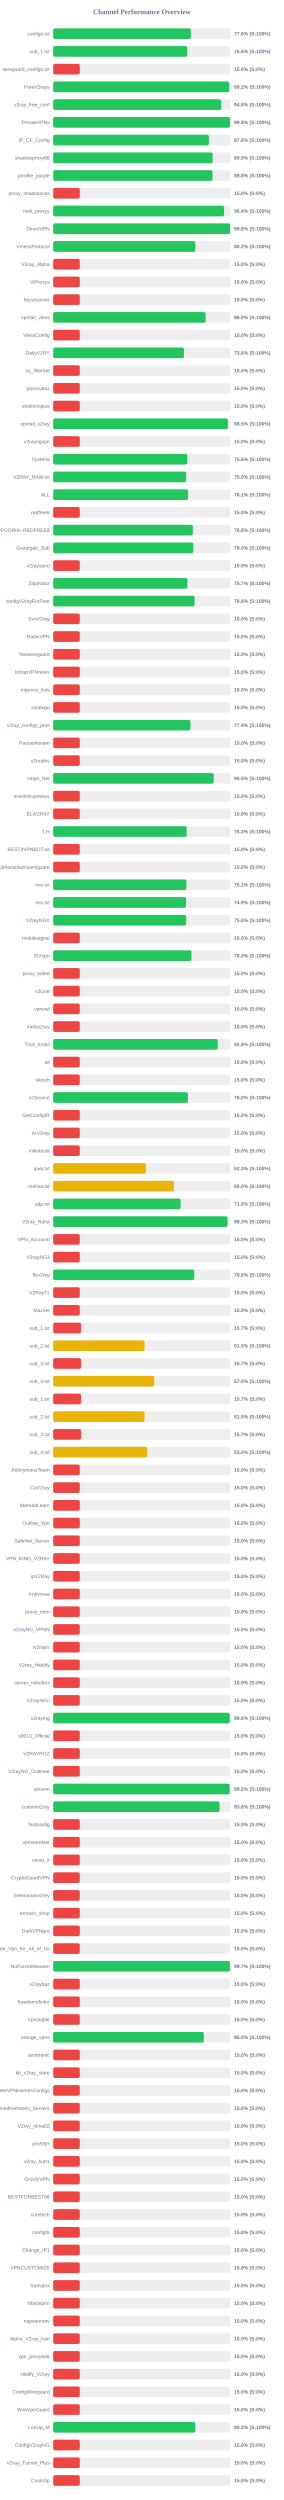
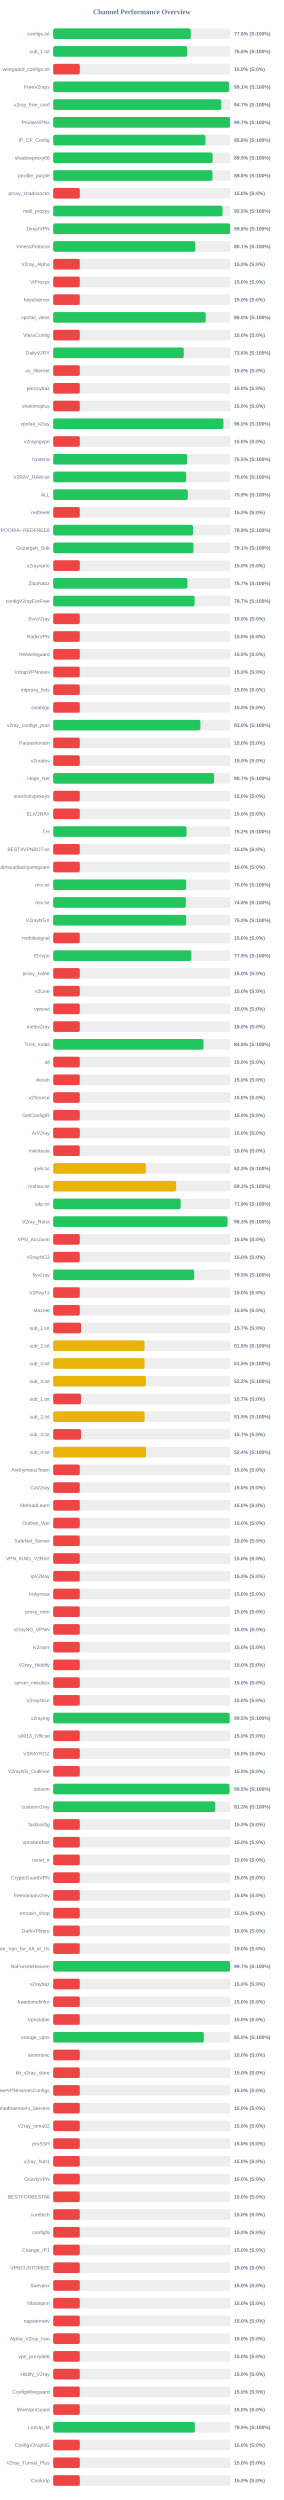
<svg xmlns="http://www.w3.org/2000/svg" width="800" height="7050" version="1.1">
  <style>
        .row { font: 14px Arial; fill: #64748b; }
        .score { font: bold 14px Arial; fill: #64748b; }
    </style>
  <text x="400" y="40" text-anchor="middle" font-size="20px" font-weight="bold" fill="#64748b">Channel Performance Overview</text>
  <rect x="150" y="80" width="500" height="30" fill="#eee" rx="5" />
-   <rect x="150" y="80" width="388.05" height="30" fill="#22c55e" rx="5" />
+   <rect x="150" y="80" width="388.0" height="30" fill="#22c55e" rx="5" />
  <text x="140" y="100" text-anchor="end" class="row">configs.txt</text>
  <text x="660" y="100" text-anchor="start" class="score">77.6% (S:100%)</text>
  <rect x="150" y="130" width="500" height="30" fill="#eee" rx="5" />
-   <rect x="150" y="130" width="377.95" height="30" fill="#22c55e" rx="5" />
+   <rect x="150" y="130" width="377.85" height="30" fill="#22c55e" rx="5" />
  <text x="140" y="150" text-anchor="end" class="row">sub_1.txt</text>
  <text x="660" y="150" text-anchor="start" class="score">75.6% (S:100%)</text>
  <rect x="150" y="180" width="500" height="30" fill="#eee" rx="5" />
  <rect x="150" y="180" width="75.0" height="30" fill="#ef4444" rx="5" />
  <text x="140" y="200" text-anchor="end" class="row">wireguard_configs.txt</text>
  <text x="660" y="200" text-anchor="start" class="score">15.0% (S:0%)</text>
  <rect x="150" y="230" width="500" height="30" fill="#eee" rx="5" />
-   <rect x="150" y="230" width="496.25" height="30" fill="#22c55e" rx="5" />
+   <rect x="150" y="230" width="495.65" height="30" fill="#22c55e" rx="5" />
  <text x="140" y="250" text-anchor="end" class="row">FreeV2rays</text>
-   <text x="660" y="250" text-anchor="start" class="score">99.2% (S:100%)</text>
+   <text x="660" y="250" text-anchor="start" class="score">99.1% (S:100%)</text>
  <rect x="150" y="280" width="500" height="30" fill="#eee" rx="5" />
-   <rect x="150" y="280" width="473.95" height="30" fill="#22c55e" rx="5" />
+   <rect x="150" y="280" width="473.7" height="30" fill="#22c55e" rx="5" />
  <text x="140" y="300" text-anchor="end" class="row">v2ray_free_conf</text>
-   <text x="660" y="300" text-anchor="start" class="score">94.8% (S:100%)</text>
+   <text x="660" y="300" text-anchor="start" class="score">94.7% (S:100%)</text>
  <rect x="150" y="330" width="500" height="30" fill="#eee" rx="5" />
-   <rect x="150" y="330" width="498.9" height="30" fill="#22c55e" rx="5" />
+   <rect x="150" y="330" width="498.7" height="30" fill="#22c55e" rx="5" />
  <text x="140" y="350" text-anchor="end" class="row">PrivateVPNs</text>
-   <text x="660" y="350" text-anchor="start" class="score">99.8% (S:100%)</text>
+   <text x="660" y="350" text-anchor="start" class="score">99.7% (S:100%)</text>
  <rect x="150" y="380" width="500" height="30" fill="#eee" rx="5" />
-   <rect x="150" y="380" width="439.0" height="30" fill="#22c55e" rx="5" />
+   <rect x="150" y="380" width="429.2" height="30" fill="#22c55e" rx="5" />
  <text x="140" y="400" text-anchor="end" class="row">IP_CF_Config</text>
-   <text x="660" y="400" text-anchor="start" class="score">87.8% (S:100%)</text>
+   <text x="660" y="400" text-anchor="start" class="score">85.8% (S:100%)</text>
  <rect x="150" y="430" width="500" height="30" fill="#eee" rx="5" />
-   <rect x="150" y="430" width="449.65" height="30" fill="#22c55e" rx="5" />
+   <rect x="150" y="430" width="449.5" height="30" fill="#22c55e" rx="5" />
  <text x="140" y="450" text-anchor="end" class="row">shadowproxy66</text>
  <text x="660" y="450" text-anchor="start" class="score">89.9% (S:100%)</text>
  <rect x="150" y="480" width="500" height="30" fill="#eee" rx="5" />
  <rect x="150" y="480" width="449.1" height="30" fill="#22c55e" rx="5" />
  <text x="140" y="500" text-anchor="end" class="row">prrofile_purple</text>
  <text x="660" y="500" text-anchor="start" class="score">89.8% (S:100%)</text>
  <rect x="150" y="530" width="500" height="30" fill="#eee" rx="5" />
  <rect x="150" y="530" width="75.0" height="30" fill="#ef4444" rx="5" />
  <text x="140" y="550" text-anchor="end" class="row">proxy_shadosocks</text>
  <text x="660" y="550" text-anchor="start" class="score">15.0% (S:0%)</text>
  <rect x="150" y="580" width="500" height="30" fill="#eee" rx="5" />
-   <rect x="150" y="580" width="481.9" height="30" fill="#22c55e" rx="5" />
+   <rect x="150" y="580" width="477.55" height="30" fill="#22c55e" rx="5" />
  <text x="140" y="600" text-anchor="end" class="row">meli_proxyy</text>
-   <text x="660" y="600" text-anchor="start" class="score">96.4% (S:100%)</text>
+   <text x="660" y="600" text-anchor="start" class="score">95.5% (S:100%)</text>
  <rect x="150" y="630" width="500" height="30" fill="#eee" rx="5" />
-   <rect x="150" y="630" width="499.0" height="30" fill="#22c55e" rx="5" />
+   <rect x="150" y="630" width="498.9" height="30" fill="#22c55e" rx="5" />
  <text x="140" y="650" text-anchor="end" class="row">DirectVPN</text>
  <text x="660" y="650" text-anchor="start" class="score">99.8% (S:100%)</text>
  <rect x="150" y="680" width="500" height="30" fill="#eee" rx="5" />
-   <rect x="150" y="680" width="400.85" height="30" fill="#22c55e" rx="5" />
+   <rect x="150" y="680" width="400.65" height="30" fill="#22c55e" rx="5" />
  <text x="140" y="700" text-anchor="end" class="row">VmessProtocol</text>
-   <text x="660" y="700" text-anchor="start" class="score">80.2% (S:100%)</text>
+   <text x="660" y="700" text-anchor="start" class="score">80.1% (S:100%)</text>
  <rect x="150" y="730" width="500" height="30" fill="#eee" rx="5" />
  <rect x="150" y="730" width="75.0" height="30" fill="#ef4444" rx="5" />
  <text x="140" y="750" text-anchor="end" class="row">V2ray_Alpha</text>
  <text x="660" y="750" text-anchor="start" class="score">15.0% (S:0%)</text>
  <rect x="150" y="780" width="500" height="30" fill="#eee" rx="5" />
  <rect x="150" y="780" width="75.0" height="30" fill="#ef4444" rx="5" />
  <text x="140" y="800" text-anchor="end" class="row">ViProxys</text>
  <text x="660" y="800" text-anchor="start" class="score">15.0% (S:0%)</text>
  <rect x="150" y="830" width="500" height="30" fill="#eee" rx="5" />
  <rect x="150" y="830" width="75.0" height="30" fill="#ef4444" rx="5" />
  <text x="140" y="850" text-anchor="end" class="row">heyatserver</text>
  <text x="660" y="850" text-anchor="start" class="score">15.0% (S:0%)</text>
  <rect x="150" y="880" width="500" height="30" fill="#eee" rx="5" />
-   <rect x="150" y="880" width="430.05" height="30" fill="#22c55e" rx="5" />
+   <rect x="150" y="880" width="430.15" height="30" fill="#22c55e" rx="5" />
  <text x="140" y="900" text-anchor="end" class="row">vpnfail_vless</text>
  <text x="660" y="900" text-anchor="start" class="score">86.0% (S:100%)</text>
  <rect x="150" y="930" width="500" height="30" fill="#eee" rx="5" />
  <rect x="150" y="930" width="75.0" height="30" fill="#ef4444" rx="5" />
  <text x="140" y="950" text-anchor="end" class="row">VlessConfig</text>
  <text x="660" y="950" text-anchor="start" class="score">15.0% (S:0%)</text>
  <rect x="150" y="980" width="500" height="30" fill="#eee" rx="5" />
-   <rect x="150" y="980" width="368.75" height="30" fill="#22c55e" rx="5" />
+   <rect x="150" y="980" width="368.2" height="30" fill="#22c55e" rx="5" />
  <text x="140" y="1000" text-anchor="end" class="row">DailyV2RY</text>
-   <text x="660" y="1000" text-anchor="start" class="score">73.8% (S:100%)</text>
+   <text x="660" y="1000" text-anchor="start" class="score">73.6% (S:100%)</text>
  <rect x="150" y="1030" width="500" height="30" fill="#eee" rx="5" />
  <rect x="150" y="1030" width="75.0" height="30" fill="#ef4444" rx="5" />
  <text x="140" y="1050" text-anchor="end" class="row">xs_filternet</text>
  <text x="660" y="1050" text-anchor="start" class="score">15.0% (S:0%)</text>
  <rect x="150" y="1080" width="500" height="30" fill="#eee" rx="5" />
  <rect x="150" y="1080" width="75.0" height="30" fill="#ef4444" rx="5" />
  <text x="140" y="1100" text-anchor="end" class="row">poroxybaz</text>
  <text x="660" y="1100" text-anchor="start" class="score">15.0% (S:0%)</text>
  <rect x="150" y="1130" width="500" height="30" fill="#eee" rx="5" />
  <rect x="150" y="1130" width="75.0" height="30" fill="#ef4444" rx="5" />
  <text x="140" y="1150" text-anchor="end" class="row">shokhmiplus</text>
  <text x="660" y="1150" text-anchor="start" class="score">15.0% (S:0%)</text>
  <rect x="150" y="1180" width="500" height="30" fill="#eee" rx="5" />
-   <rect x="150" y="1180" width="492.65" height="30" fill="#22c55e" rx="5" />
+   <rect x="150" y="1180" width="480.05" height="30" fill="#22c55e" rx="5" />
  <text x="140" y="1200" text-anchor="end" class="row">vpnfail_v2ray</text>
-   <text x="660" y="1200" text-anchor="start" class="score">98.5% (S:100%)</text>
+   <text x="660" y="1200" text-anchor="start" class="score">96.0% (S:100%)</text>
  <rect x="150" y="1230" width="500" height="30" fill="#eee" rx="5" />
  <rect x="150" y="1230" width="75.0" height="30" fill="#ef4444" rx="5" />
  <text x="140" y="1250" text-anchor="end" class="row">v2rayngvpn</text>
  <text x="660" y="1250" text-anchor="start" class="score">15.0% (S:0%)</text>
  <rect x="150" y="1280" width="500" height="30" fill="#eee" rx="5" />
-   <rect x="150" y="1280" width="378.1" height="30" fill="#22c55e" rx="5" />
+   <rect x="150" y="1280" width="377.4" height="30" fill="#22c55e" rx="5" />
  <text x="140" y="1300" text-anchor="end" class="row">hysteria</text>
-   <text x="660" y="1300" text-anchor="start" class="score">75.6% (S:100%)</text>
+   <text x="660" y="1300" text-anchor="start" class="score">75.5% (S:100%)</text>
  <rect x="150" y="1330" width="500" height="30" fill="#eee" rx="5" />
-   <rect x="150" y="1330" width="375.1" height="30" fill="#22c55e" rx="5" />
+   <rect x="150" y="1330" width="374.95" height="30" fill="#22c55e" rx="5" />
  <text x="140" y="1350" text-anchor="end" class="row">V2RAY_RAW.txt</text>
  <text x="660" y="1350" text-anchor="start" class="score">75.0% (S:100%)</text>
  <rect x="150" y="1380" width="500" height="30" fill="#eee" rx="5" />
-   <rect x="150" y="1380" width="380.35" height="30" fill="#22c55e" rx="5" />
+   <rect x="150" y="1380" width="379.55" height="30" fill="#22c55e" rx="5" />
  <text x="140" y="1400" text-anchor="end" class="row">ALL</text>
-   <text x="660" y="1400" text-anchor="start" class="score">76.1% (S:100%)</text>
+   <text x="660" y="1400" text-anchor="start" class="score">75.9% (S:100%)</text>
  <rect x="150" y="1430" width="500" height="30" fill="#eee" rx="5" />
  <rect x="150" y="1430" width="75.0" height="30" fill="#ef4444" rx="5" />
  <text x="140" y="1450" text-anchor="end" class="row">redfree8</text>
  <text x="660" y="1450" text-anchor="start" class="score">15.0% (S:0%)</text>
  <rect x="150" y="1480" width="500" height="30" fill="#eee" rx="5" />
-   <rect x="150" y="1480" width="393.8" height="30" fill="#22c55e" rx="5" />
+   <rect x="150" y="1480" width="394.35" height="30" fill="#22c55e" rx="5" />
  <text x="140" y="1500" text-anchor="end" class="row">POORIA--REDFREE8.txt#POORIA--REDFREE8</text>
-   <text x="660" y="1500" text-anchor="start" class="score">78.8% (S:100%)</text>
+   <text x="660" y="1500" text-anchor="start" class="score">78.9% (S:100%)</text>
  <rect x="150" y="1530" width="500" height="30" fill="#eee" rx="5" />
-   <rect x="150" y="1530" width="395.15" height="30" fill="#22c55e" rx="5" />
+   <rect x="150" y="1530" width="395.6" height="30" fill="#22c55e" rx="5" />
  <text x="140" y="1550" text-anchor="end" class="row">Gozargah_Sub</text>
-   <text x="660" y="1550" text-anchor="start" class="score">79.0% (S:100%)</text>
+   <text x="660" y="1550" text-anchor="start" class="score">79.1% (S:100%)</text>
  <rect x="150" y="1580" width="500" height="30" fill="#eee" rx="5" />
  <rect x="150" y="1580" width="75.0" height="30" fill="#ef4444" rx="5" />
  <text x="140" y="1600" text-anchor="end" class="row">v2rayvpno</text>
  <text x="660" y="1600" text-anchor="start" class="score">15.0% (S:0%)</text>
  <rect x="150" y="1630" width="500" height="30" fill="#eee" rx="5" />
-   <rect x="150" y="1630" width="378.35" height="30" fill="#22c55e" rx="5" />
+   <rect x="150" y="1630" width="378.3" height="30" fill="#22c55e" rx="5" />
  <text x="140" y="1650" text-anchor="end" class="row">ZibaNabz</text>
  <text x="660" y="1650" text-anchor="start" class="score">75.7% (S:100%)</text>
  <rect x="150" y="1680" width="500" height="30" fill="#eee" rx="5" />
-   <rect x="150" y="1680" width="398.8" height="30" fill="#22c55e" rx="5" />
+   <rect x="150" y="1680" width="398.7" height="30" fill="#22c55e" rx="5" />
  <text x="140" y="1700" text-anchor="end" class="row">configV2rayForFree</text>
-   <text x="660" y="1700" text-anchor="start" class="score">79.8% (S:100%)</text>
+   <text x="660" y="1700" text-anchor="start" class="score">79.7% (S:100%)</text>
  <rect x="150" y="1730" width="500" height="30" fill="#eee" rx="5" />
  <rect x="150" y="1730" width="75.0" height="30" fill="#ef4444" rx="5" />
  <text x="140" y="1750" text-anchor="end" class="row">SvnV2ray</text>
  <text x="660" y="1750" text-anchor="start" class="score">15.0% (S:0%)</text>
  <rect x="150" y="1780" width="500" height="30" fill="#eee" rx="5" />
  <rect x="150" y="1780" width="75.0" height="30" fill="#ef4444" rx="5" />
  <text x="140" y="1800" text-anchor="end" class="row">RadixVPN</text>
  <text x="660" y="1800" text-anchor="start" class="score">15.0% (S:0%)</text>
  <rect x="150" y="1830" width="500" height="30" fill="#eee" rx="5" />
  <rect x="150" y="1830" width="75.0" height="30" fill="#ef4444" rx="5" />
  <text x="140" y="1850" text-anchor="end" class="row">freewireguard</text>
  <text x="660" y="1850" text-anchor="start" class="score">15.0% (S:0%)</text>
  <rect x="150" y="1880" width="500" height="30" fill="#eee" rx="5" />
  <rect x="150" y="1880" width="75.0" height="30" fill="#ef4444" rx="5" />
  <text x="140" y="1900" text-anchor="end" class="row">IrdrapVPNnews</text>
  <text x="660" y="1900" text-anchor="start" class="score">15.0% (S:0%)</text>
  <rect x="150" y="1930" width="500" height="30" fill="#eee" rx="5" />
  <rect x="150" y="1930" width="75.0" height="30" fill="#ef4444" rx="5" />
  <text x="140" y="1950" text-anchor="end" class="row">mtproxy_lists</text>
  <text x="660" y="1950" text-anchor="start" class="score">15.0% (S:0%)</text>
  <rect x="150" y="1980" width="500" height="30" fill="#eee" rx="5" />
  <rect x="150" y="1980" width="75.0" height="30" fill="#ef4444" rx="5" />
  <text x="140" y="2000" text-anchor="end" class="row">sinabigo</text>
  <text x="660" y="2000" text-anchor="start" class="score">15.0% (S:0%)</text>
  <rect x="150" y="2030" width="500" height="30" fill="#eee" rx="5" />
-   <rect x="150" y="2030" width="387.1" height="30" fill="#22c55e" rx="5" />
+   <rect x="150" y="2030" width="415.2" height="30" fill="#22c55e" rx="5" />
  <text x="140" y="2050" text-anchor="end" class="row">v2ray_configs_pool</text>
-   <text x="660" y="2050" text-anchor="start" class="score">77.4% (S:100%)</text>
+   <text x="660" y="2050" text-anchor="start" class="score">83.0% (S:100%)</text>
  <rect x="150" y="2080" width="500" height="30" fill="#eee" rx="5" />
  <rect x="150" y="2080" width="75.0" height="30" fill="#ef4444" rx="5" />
  <text x="140" y="2100" text-anchor="end" class="row">Parsashonam</text>
  <text x="660" y="2100" text-anchor="start" class="score">15.0% (S:0%)</text>
  <rect x="150" y="2130" width="500" height="30" fill="#eee" rx="5" />
  <rect x="150" y="2130" width="75.0" height="30" fill="#ef4444" rx="5" />
  <text x="140" y="2150" text-anchor="end" class="row">v2nodes</text>
  <text x="660" y="2150" text-anchor="start" class="score">15.0% (S:0%)</text>
  <rect x="150" y="2180" width="500" height="30" fill="#eee" rx="5" />
-   <rect x="150" y="2180" width="452.7" height="30" fill="#22c55e" rx="5" />
+   <rect x="150" y="2180" width="453.55" height="30" fill="#22c55e" rx="5" />
  <text x="140" y="2200" text-anchor="end" class="row">Hope_Net</text>
-   <text x="660" y="2200" text-anchor="start" class="score">90.5% (S:100%)</text>
+   <text x="660" y="2200" text-anchor="start" class="score">90.7% (S:100%)</text>
  <rect x="150" y="2230" width="500" height="30" fill="#eee" rx="5" />
  <rect x="150" y="2230" width="75.0" height="30" fill="#ef4444" rx="5" />
  <text x="140" y="2250" text-anchor="end" class="row">oneclickvpnkeys</text>
  <text x="660" y="2250" text-anchor="start" class="score">15.0% (S:0%)</text>
  <rect x="150" y="2280" width="500" height="30" fill="#eee" rx="5" />
  <rect x="150" y="2280" width="75.0" height="30" fill="#ef4444" rx="5" />
  <text x="140" y="2300" text-anchor="end" class="row">ELiV2RAY</text>
  <text x="660" y="2300" text-anchor="start" class="score">15.0% (S:0%)</text>
  <rect x="150" y="2330" width="500" height="30" fill="#eee" rx="5" />
-   <rect x="150" y="2330" width="376.3" height="30" fill="#22c55e" rx="5" />
+   <rect x="150" y="2330" width="375.9" height="30" fill="#22c55e" rx="5" />
  <text x="140" y="2350" text-anchor="end" class="row">T,H</text>
-   <text x="660" y="2350" text-anchor="start" class="score">75.3% (S:100%)</text>
+   <text x="660" y="2350" text-anchor="start" class="score">75.2% (S:100%)</text>
  <rect x="150" y="2380" width="500" height="30" fill="#eee" rx="5" />
  <rect x="150" y="2380" width="75.0" height="30" fill="#ef4444" rx="5" />
  <text x="140" y="2400" text-anchor="end" class="row">BESTIIVPNBOT.txt</text>
  <text x="660" y="2400" text-anchor="start" class="score">15.0% (S:0%)</text>
  <rect x="150" y="2430" width="500" height="30" fill="#eee" rx="5" />
  <rect x="150" y="2430" width="75.0" height="30" fill="#ef4444" rx="5" />
  <text x="140" y="2450" text-anchor="end" class="row">Sub#azadiazinjamigzare</text>
  <text x="660" y="2450" text-anchor="start" class="score">15.0% (S:0%)</text>
  <rect x="150" y="2480" width="500" height="30" fill="#eee" rx="5" />
-   <rect x="150" y="2480" width="375.45" height="30" fill="#22c55e" rx="5" />
+   <rect x="150" y="2480" width="374.85" height="30" fill="#22c55e" rx="5" />
  <text x="140" y="2500" text-anchor="end" class="row">mix.txt</text>
-   <text x="660" y="2500" text-anchor="start" class="score">75.1% (S:100%)</text>
+   <text x="660" y="2500" text-anchor="start" class="score">75.0% (S:100%)</text>
  <rect x="150" y="2530" width="500" height="30" fill="#eee" rx="5" />
-   <rect x="150" y="2530" width="374.7" height="30" fill="#22c55e" rx="5" />
+   <rect x="150" y="2530" width="374.05" height="30" fill="#22c55e" rx="5" />
  <text x="140" y="2550" text-anchor="end" class="row">mix.txt</text>
-   <text x="660" y="2550" text-anchor="start" class="score">74.9% (S:100%)</text>
+   <text x="660" y="2550" text-anchor="start" class="score">74.8% (S:100%)</text>
  <rect x="150" y="2580" width="500" height="30" fill="#eee" rx="5" />
  <rect x="150" y="2580" width="375.0" height="30" fill="#22c55e" rx="5" />
  <text x="140" y="2600" text-anchor="end" class="row">V2rayNGX</text>
  <text x="660" y="2600" text-anchor="start" class="score">75.0% (S:100%)</text>
  <rect x="150" y="2630" width="500" height="30" fill="#eee" rx="5" />
  <rect x="150" y="2630" width="75.0" height="30" fill="#ef4444" rx="5" />
  <text x="140" y="2650" text-anchor="end" class="row">mobilesignal</text>
  <text x="660" y="2650" text-anchor="start" class="score">15.0% (S:0%)</text>
  <rect x="150" y="2680" width="500" height="30" fill="#eee" rx="5" />
-   <rect x="150" y="2680" width="389.9" height="30" fill="#22c55e" rx="5" />
+   <rect x="150" y="2680" width="389.55" height="30" fill="#22c55e" rx="5" />
  <text x="140" y="2700" text-anchor="end" class="row">ISVvpn</text>
-   <text x="660" y="2700" text-anchor="start" class="score">78.0% (S:100%)</text>
+   <text x="660" y="2700" text-anchor="start" class="score">77.9% (S:100%)</text>
  <rect x="150" y="2730" width="500" height="30" fill="#eee" rx="5" />
  <rect x="150" y="2730" width="75.0" height="30" fill="#ef4444" rx="5" />
  <text x="140" y="2750" text-anchor="end" class="row">proxy_kafee</text>
  <text x="660" y="2750" text-anchor="start" class="score">15.0% (S:0%)</text>
  <rect x="150" y="2780" width="500" height="30" fill="#eee" rx="5" />
  <rect x="150" y="2780" width="75.0" height="30" fill="#ef4444" rx="5" />
  <text x="140" y="2800" text-anchor="end" class="row">v2Line</text>
  <text x="660" y="2800" text-anchor="start" class="score">15.0% (S:0%)</text>
  <rect x="150" y="2830" width="500" height="30" fill="#eee" rx="5" />
  <rect x="150" y="2830" width="75.0" height="30" fill="#ef4444" rx="5" />
  <text x="140" y="2850" text-anchor="end" class="row">vpnowl</text>
  <text x="660" y="2850" text-anchor="start" class="score">15.0% (S:0%)</text>
  <rect x="150" y="2880" width="500" height="30" fill="#eee" rx="5" />
  <rect x="150" y="2880" width="75.0" height="30" fill="#ef4444" rx="5" />
  <text x="140" y="2900" text-anchor="end" class="row">melov2ray</text>
  <text x="660" y="2900" text-anchor="start" class="score">15.0% (S:0%)</text>
  <rect x="150" y="2930" width="500" height="30" fill="#eee" rx="5" />
-   <rect x="150" y="2930" width="463.85" height="30" fill="#22c55e" rx="5" />
+   <rect x="150" y="2930" width="423.95" height="30" fill="#22c55e" rx="5" />
  <text x="140" y="2950" text-anchor="end" class="row">Trick_mobil</text>
-   <text x="660" y="2950" text-anchor="start" class="score">92.8% (S:100%)</text>
+   <text x="660" y="2950" text-anchor="start" class="score">84.8% (S:100%)</text>
  <rect x="150" y="2980" width="500" height="30" fill="#eee" rx="5" />
  <rect x="150" y="2980" width="75.0" height="30" fill="#ef4444" rx="5" />
  <text x="140" y="3000" text-anchor="end" class="row">all</text>
  <text x="660" y="3000" text-anchor="start" class="score">15.0% (S:0%)</text>
  <rect x="150" y="3030" width="500" height="30" fill="#eee" rx="5" />
  <rect x="150" y="3030" width="75.0" height="30" fill="#ef4444" rx="5" />
  <text x="140" y="3050" text-anchor="end" class="row">vlessh</text>
  <text x="660" y="3050" text-anchor="start" class="score">15.0% (S:0%)</text>
  <rect x="150" y="3080" width="500" height="30" fill="#eee" rx="5" />
-   <rect x="150" y="3080" width="380.1" height="30" fill="#22c55e" rx="5" />
+   <rect x="150" y="3080" width="75.0" height="30" fill="#ef4444" rx="5" />
  <text x="140" y="3100" text-anchor="end" class="row">v2Source</text>
-   <text x="660" y="3100" text-anchor="start" class="score">76.0% (S:100%)</text>
+   <text x="660" y="3100" text-anchor="start" class="score">15.0% (S:0%)</text>
  <rect x="150" y="3130" width="500" height="30" fill="#eee" rx="5" />
  <rect x="150" y="3130" width="75.0" height="30" fill="#ef4444" rx="5" />
  <text x="140" y="3150" text-anchor="end" class="row">GetConfigIR</text>
  <text x="660" y="3150" text-anchor="start" class="score">15.0% (S:0%)</text>
  <rect x="150" y="3180" width="500" height="30" fill="#eee" rx="5" />
  <rect x="150" y="3180" width="75.0" height="30" fill="#ef4444" rx="5" />
  <text x="140" y="3200" text-anchor="end" class="row">ArV2ray</text>
  <text x="660" y="3200" text-anchor="start" class="score">15.0% (S:0%)</text>
  <rect x="150" y="3230" width="500" height="30" fill="#eee" rx="5" />
  <rect x="150" y="3230" width="75.0" height="30" fill="#ef4444" rx="5" />
  <text x="140" y="3250" text-anchor="end" class="row">inikotesla</text>
  <text x="660" y="3250" text-anchor="start" class="score">15.0% (S:0%)</text>
  <rect x="150" y="3280" width="500" height="30" fill="#eee" rx="5" />
  <rect x="150" y="3280" width="261.35" height="30" fill="#eab308" rx="5" />
  <text x="140" y="3300" text-anchor="end" class="row">ipv6.txt</text>
  <text x="660" y="3300" text-anchor="start" class="score">52.3% (S:100%)</text>
  <rect x="150" y="3330" width="500" height="30" fill="#eee" rx="5" />
-   <rect x="150" y="3330" width="340.25" height="30" fill="#eab308" rx="5" />
+   <rect x="150" y="3330" width="346.75" height="30" fill="#eab308" rx="5" />
  <text x="140" y="3350" text-anchor="end" class="row">mahsa.txt</text>
-   <text x="660" y="3350" text-anchor="start" class="score">68.0% (S:100%)</text>
+   <text x="660" y="3350" text-anchor="start" class="score">69.3% (S:100%)</text>
  <rect x="150" y="3380" width="500" height="30" fill="#eee" rx="5" />
-   <rect x="150" y="3380" width="359.35" height="30" fill="#22c55e" rx="5" />
+   <rect x="150" y="3380" width="359.45" height="30" fill="#22c55e" rx="5" />
  <text x="140" y="3400" text-anchor="end" class="row">udp.txt</text>
  <text x="660" y="3400" text-anchor="start" class="score">71.9% (S:100%)</text>
  <rect x="150" y="3430" width="500" height="30" fill="#eee" rx="5" />
-   <rect x="150" y="3430" width="491.75" height="30" fill="#22c55e" rx="5" />
+   <rect x="150" y="3430" width="491.6" height="30" fill="#22c55e" rx="5" />
  <text x="140" y="3450" text-anchor="end" class="row">V2ray_Raha</text>
  <text x="660" y="3450" text-anchor="start" class="score">98.3% (S:100%)</text>
  <rect x="150" y="3480" width="500" height="30" fill="#eee" rx="5" />
  <rect x="150" y="3480" width="75.0" height="30" fill="#ef4444" rx="5" />
  <text x="140" y="3500" text-anchor="end" class="row">VPN_Accounti</text>
  <text x="660" y="3500" text-anchor="start" class="score">15.0% (S:0%)</text>
  <rect x="150" y="3530" width="500" height="30" fill="#eee" rx="5" />
  <rect x="150" y="3530" width="75.0" height="30" fill="#ef4444" rx="5" />
  <text x="140" y="3550" text-anchor="end" class="row">V2rayNG3</text>
  <text x="660" y="3550" text-anchor="start" class="score">15.0% (S:0%)</text>
  <rect x="150" y="3580" width="500" height="30" fill="#eee" rx="5" />
-   <rect x="150" y="3580" width="397.9" height="30" fill="#22c55e" rx="5" />
+   <rect x="150" y="3580" width="397.6" height="30" fill="#22c55e" rx="5" />
  <text x="140" y="3600" text-anchor="end" class="row">flyv2ray</text>
-   <text x="660" y="3600" text-anchor="start" class="score">79.6% (S:100%)</text>
+   <text x="660" y="3600" text-anchor="start" class="score">79.5% (S:100%)</text>
  <rect x="150" y="3630" width="500" height="30" fill="#eee" rx="5" />
  <rect x="150" y="3630" width="75.0" height="30" fill="#ef4444" rx="5" />
  <text x="140" y="3650" text-anchor="end" class="row">V2RayTz</text>
  <text x="660" y="3650" text-anchor="start" class="score">15.0% (S:0%)</text>
  <rect x="150" y="3680" width="500" height="30" fill="#eee" rx="5" />
  <rect x="150" y="3680" width="75.0" height="30" fill="#ef4444" rx="5" />
  <text x="140" y="3700" text-anchor="end" class="row">Maznet</text>
  <text x="660" y="3700" text-anchor="start" class="score">15.0% (S:0%)</text>
  <rect x="150" y="3730" width="500" height="30" fill="#eee" rx="5" />
  <rect x="150" y="3730" width="78.5" height="30" fill="#ef4444" rx="5" />
  <text x="140" y="3750" text-anchor="end" class="row">sub_1.txt</text>
  <text x="660" y="3750" text-anchor="start" class="score">15.7% (S:0%)</text>
  <rect x="150" y="3780" width="500" height="30" fill="#eee" rx="5" />
-   <rect x="150" y="3780" width="257.7" height="30" fill="#eab308" rx="5" />
+   <rect x="150" y="3780" width="257.5" height="30" fill="#eab308" rx="5" />
  <text x="140" y="3800" text-anchor="end" class="row">sub_2.txt</text>
  <text x="660" y="3800" text-anchor="start" class="score">51.5% (S:100%)</text>
  <rect x="150" y="3830" width="500" height="30" fill="#eee" rx="5" />
-   <rect x="150" y="3830" width="78.65" height="30" fill="#ef4444" rx="5" />
+   <rect x="150" y="3830" width="257.7" height="30" fill="#eab308" rx="5" />
  <text x="140" y="3850" text-anchor="end" class="row">sub_3.txt</text>
-   <text x="660" y="3850" text-anchor="start" class="score">15.7% (S:0%)</text>
+   <text x="660" y="3850" text-anchor="start" class="score">51.5% (S:100%)</text>
  <rect x="150" y="3880" width="500" height="30" fill="#eee" rx="5" />
-   <rect x="150" y="3880" width="285.05" height="30" fill="#eab308" rx="5" />
+   <rect x="150" y="3880" width="261.2" height="30" fill="#eab308" rx="5" />
  <text x="140" y="3900" text-anchor="end" class="row">sub_4.txt</text>
-   <text x="660" y="3900" text-anchor="start" class="score">57.0% (S:100%)</text>
+   <text x="660" y="3900" text-anchor="start" class="score">52.2% (S:100%)</text>
  <rect x="150" y="3930" width="500" height="30" fill="#eee" rx="5" />
  <rect x="150" y="3930" width="78.5" height="30" fill="#ef4444" rx="5" />
  <text x="140" y="3950" text-anchor="end" class="row">sub_1.txt</text>
  <text x="660" y="3950" text-anchor="start" class="score">15.7% (S:0%)</text>
  <rect x="150" y="3980" width="500" height="30" fill="#eee" rx="5" />
-   <rect x="150" y="3980" width="257.6" height="30" fill="#eab308" rx="5" />
+   <rect x="150" y="3980" width="257.65" height="30" fill="#eab308" rx="5" />
  <text x="140" y="4000" text-anchor="end" class="row">sub_2.txt</text>
  <text x="660" y="4000" text-anchor="start" class="score">51.5% (S:100%)</text>
  <rect x="150" y="4030" width="500" height="30" fill="#eee" rx="5" />
-   <rect x="150" y="4030" width="78.65" height="30" fill="#ef4444" rx="5" />
+   <rect x="150" y="4030" width="78.5" height="30" fill="#ef4444" rx="5" />
  <text x="140" y="4050" text-anchor="end" class="row">sub_3.txt</text>
  <text x="660" y="4050" text-anchor="start" class="score">15.7% (S:0%)</text>
  <rect x="150" y="4080" width="500" height="30" fill="#eee" rx="5" />
-   <rect x="150" y="4080" width="265.15" height="30" fill="#eab308" rx="5" />
+   <rect x="150" y="4080" width="261.85" height="30" fill="#eab308" rx="5" />
  <text x="140" y="4100" text-anchor="end" class="row">sub_4.txt</text>
-   <text x="660" y="4100" text-anchor="start" class="score">53.0% (S:100%)</text>
+   <text x="660" y="4100" text-anchor="start" class="score">52.4% (S:100%)</text>
  <rect x="150" y="4130" width="500" height="30" fill="#eee" rx="5" />
  <rect x="150" y="4130" width="75.0" height="30" fill="#ef4444" rx="5" />
  <text x="140" y="4150" text-anchor="end" class="row">An0nymousTeam</text>
  <text x="660" y="4150" text-anchor="start" class="score">15.0% (S:0%)</text>
  <rect x="150" y="4180" width="500" height="30" fill="#eee" rx="5" />
  <rect x="150" y="4180" width="75.0" height="30" fill="#ef4444" rx="5" />
  <text x="140" y="4200" text-anchor="end" class="row">CaV2ray</text>
  <text x="660" y="4200" text-anchor="start" class="score">15.0% (S:0%)</text>
  <rect x="150" y="4230" width="500" height="30" fill="#eee" rx="5" />
  <rect x="150" y="4230" width="75.0" height="30" fill="#ef4444" rx="5" />
  <text x="140" y="4250" text-anchor="end" class="row">MehradLearn</text>
  <text x="660" y="4250" text-anchor="start" class="score">15.0% (S:0%)</text>
  <rect x="150" y="4280" width="500" height="30" fill="#eee" rx="5" />
  <rect x="150" y="4280" width="75.0" height="30" fill="#ef4444" rx="5" />
  <text x="140" y="4300" text-anchor="end" class="row">Outline_Vpn</text>
  <text x="660" y="4300" text-anchor="start" class="score">15.0% (S:0%)</text>
  <rect x="150" y="4330" width="500" height="30" fill="#eee" rx="5" />
  <rect x="150" y="4330" width="75.0" height="30" fill="#ef4444" rx="5" />
  <text x="140" y="4350" text-anchor="end" class="row">SafeNet_Server</text>
  <text x="660" y="4350" text-anchor="start" class="score">15.0% (S:0%)</text>
  <rect x="150" y="4380" width="500" height="30" fill="#eee" rx="5" />
  <rect x="150" y="4380" width="75.0" height="30" fill="#ef4444" rx="5" />
  <text x="140" y="4400" text-anchor="end" class="row">VPN_KING_V2RAY</text>
  <text x="660" y="4400" text-anchor="start" class="score">15.0% (S:0%)</text>
  <rect x="150" y="4430" width="500" height="30" fill="#eee" rx="5" />
  <rect x="150" y="4430" width="75.0" height="30" fill="#ef4444" rx="5" />
  <text x="140" y="4450" text-anchor="end" class="row">ipV2Ray</text>
  <text x="660" y="4450" text-anchor="start" class="score">15.0% (S:0%)</text>
  <rect x="150" y="4480" width="500" height="30" fill="#eee" rx="5" />
  <rect x="150" y="4480" width="75.0" height="30" fill="#ef4444" rx="5" />
  <text x="140" y="4500" text-anchor="end" class="row">lrnbymaa</text>
  <text x="660" y="4500" text-anchor="start" class="score">15.0% (S:0%)</text>
  <rect x="150" y="4530" width="500" height="30" fill="#eee" rx="5" />
  <rect x="150" y="4530" width="75.0" height="30" fill="#ef4444" rx="5" />
  <text x="140" y="4550" text-anchor="end" class="row">proxy_mtm</text>
  <text x="660" y="4550" text-anchor="start" class="score">15.0% (S:0%)</text>
  <rect x="150" y="4580" width="500" height="30" fill="#eee" rx="5" />
  <rect x="150" y="4580" width="75.0" height="30" fill="#ef4444" rx="5" />
  <text x="140" y="4600" text-anchor="end" class="row">v2rayNG_VPNN</text>
  <text x="660" y="4600" text-anchor="start" class="score">15.0% (S:0%)</text>
  <rect x="150" y="4630" width="500" height="30" fill="#eee" rx="5" />
  <rect x="150" y="4630" width="75.0" height="30" fill="#ef4444" rx="5" />
  <text x="140" y="4650" text-anchor="end" class="row">tv2rayrr</text>
  <text x="660" y="4650" text-anchor="start" class="score">15.0% (S:0%)</text>
  <rect x="150" y="4680" width="500" height="30" fill="#eee" rx="5" />
  <rect x="150" y="4680" width="75.0" height="30" fill="#ef4444" rx="5" />
  <text x="140" y="4700" text-anchor="end" class="row">V2rey_Hiddify</text>
  <text x="660" y="4700" text-anchor="start" class="score">15.0% (S:0%)</text>
  <rect x="150" y="4730" width="500" height="30" fill="#eee" rx="5" />
  <rect x="150" y="4730" width="75.0" height="30" fill="#ef4444" rx="5" />
  <text x="140" y="4750" text-anchor="end" class="row">server_nekobox</text>
  <text x="660" y="4750" text-anchor="start" class="score">15.0% (S:0%)</text>
  <rect x="150" y="4780" width="500" height="30" fill="#eee" rx="5" />
  <rect x="150" y="4780" width="75.0" height="30" fill="#ef4444" rx="5" />
  <text x="140" y="4800" text-anchor="end" class="row">V2rayNGn</text>
  <text x="660" y="4800" text-anchor="start" class="score">15.0% (S:0%)</text>
  <rect x="150" y="4830" width="500" height="30" fill="#eee" rx="5" />
-   <rect x="150" y="4830" width="497.8" height="30" fill="#22c55e" rx="5" />
+   <rect x="150" y="4830" width="497.55" height="30" fill="#22c55e" rx="5" />
  <text x="140" y="4850" text-anchor="end" class="row">v2raying</text>
-   <text x="660" y="4850" text-anchor="start" class="score">99.6% (S:100%)</text>
+   <text x="660" y="4850" text-anchor="start" class="score">99.5% (S:100%)</text>
  <rect x="150" y="4880" width="500" height="30" fill="#eee" rx="5" />
  <rect x="150" y="4880" width="75.0" height="30" fill="#ef4444" rx="5" />
  <text x="140" y="4900" text-anchor="end" class="row">s0013_Official</text>
  <text x="660" y="4900" text-anchor="start" class="score">15.0% (S:0%)</text>
  <rect x="150" y="4930" width="500" height="30" fill="#eee" rx="5" />
  <rect x="150" y="4930" width="75.0" height="30" fill="#ef4444" rx="5" />
  <text x="140" y="4950" text-anchor="end" class="row">V2RAYROZ</text>
  <text x="660" y="4950" text-anchor="start" class="score">15.0% (S:0%)</text>
  <rect x="150" y="4980" width="500" height="30" fill="#eee" rx="5" />
  <rect x="150" y="4980" width="75.0" height="30" fill="#ef4444" rx="5" />
  <text x="140" y="5000" text-anchor="end" class="row">V2rayNG_Outlinee</text>
  <text x="660" y="5000" text-anchor="start" class="score">15.0% (S:0%)</text>
  <rect x="150" y="5030" width="500" height="30" fill="#eee" rx="5" />
-   <rect x="150" y="5030" width="497.75" height="30" fill="#22c55e" rx="5" />
+   <rect x="150" y="5030" width="497.25" height="30" fill="#22c55e" rx="5" />
  <text x="140" y="5050" text-anchor="end" class="row">sinavm</text>
  <text x="660" y="5050" text-anchor="start" class="score">99.5% (S:100%)</text>
  <rect x="150" y="5080" width="500" height="30" fill="#eee" rx="5" />
-   <rect x="150" y="5080" width="469.2" height="30" fill="#22c55e" rx="5" />
+   <rect x="150" y="5080" width="456.5" height="30" fill="#22c55e" rx="5" />
  <text x="140" y="5100" text-anchor="end" class="row">customv2ray</text>
-   <text x="660" y="5100" text-anchor="start" class="score">93.8% (S:100%)</text>
+   <text x="660" y="5100" text-anchor="start" class="score">91.3% (S:100%)</text>
  <rect x="150" y="5130" width="500" height="30" fill="#eee" rx="5" />
  <rect x="150" y="5130" width="75.0" height="30" fill="#ef4444" rx="5" />
  <text x="140" y="5150" text-anchor="end" class="row">fastkanfig</text>
  <text x="660" y="5150" text-anchor="start" class="score">15.0% (S:0%)</text>
  <rect x="150" y="5180" width="500" height="30" fill="#eee" rx="5" />
  <rect x="150" y="5180" width="75.0" height="30" fill="#ef4444" rx="5" />
  <text x="140" y="5200" text-anchor="end" class="row">vpnstorefast</text>
  <text x="660" y="5200" text-anchor="start" class="score">15.0% (S:0%)</text>
  <rect x="150" y="5230" width="500" height="30" fill="#eee" rx="5" />
  <rect x="150" y="5230" width="75.0" height="30" fill="#ef4444" rx="5" />
  <text x="140" y="5250" text-anchor="end" class="row">oxnet_ir</text>
  <text x="660" y="5250" text-anchor="start" class="score">15.0% (S:0%)</text>
  <rect x="150" y="5280" width="500" height="30" fill="#eee" rx="5" />
  <rect x="150" y="5280" width="75.0" height="30" fill="#ef4444" rx="5" />
  <text x="140" y="5300" text-anchor="end" class="row">CryptoGuardVPN</text>
  <text x="660" y="5300" text-anchor="start" class="score">15.0% (S:0%)</text>
  <rect x="150" y="5330" width="500" height="30" fill="#eee" rx="5" />
  <rect x="150" y="5330" width="75.0" height="30" fill="#ef4444" rx="5" />
  <text x="140" y="5350" text-anchor="end" class="row">freeiranianv2rey</text>
  <text x="660" y="5350" text-anchor="start" class="score">15.0% (S:0%)</text>
  <rect x="150" y="5380" width="500" height="30" fill="#eee" rx="5" />
  <rect x="150" y="5380" width="75.0" height="30" fill="#ef4444" rx="5" />
  <text x="140" y="5400" text-anchor="end" class="row">ernoxin_shop</text>
  <text x="660" y="5400" text-anchor="start" class="score">15.0% (S:0%)</text>
  <rect x="150" y="5430" width="500" height="30" fill="#eee" rx="5" />
  <rect x="150" y="5430" width="75.0" height="30" fill="#ef4444" rx="5" />
  <text x="140" y="5450" text-anchor="end" class="row">DarkVPNpro</text>
  <text x="660" y="5450" text-anchor="start" class="score">15.0% (S:0%)</text>
  <rect x="150" y="5480" width="500" height="30" fill="#eee" rx="5" />
  <rect x="150" y="5480" width="75.0" height="30" fill="#ef4444" rx="5" />
  <text x="140" y="5500" text-anchor="end" class="row">Free_Vpn_for_All_of_Us</text>
  <text x="660" y="5500" text-anchor="start" class="score">15.0% (S:0%)</text>
  <rect x="150" y="5530" width="500" height="30" fill="#eee" rx="5" />
-   <rect x="150" y="5530" width="498.55" height="30" fill="#22c55e" rx="5" />
+   <rect x="150" y="5530" width="498.6" height="30" fill="#22c55e" rx="5" />
  <text x="140" y="5550" text-anchor="end" class="row">NoForcedHeaven</text>
  <text x="660" y="5550" text-anchor="start" class="score">99.7% (S:100%)</text>
  <rect x="150" y="5580" width="500" height="30" fill="#eee" rx="5" />
  <rect x="150" y="5580" width="75.0" height="30" fill="#ef4444" rx="5" />
  <text x="140" y="5600" text-anchor="end" class="row">v2raybaz</text>
  <text x="660" y="5600" text-anchor="start" class="score">15.0% (S:0%)</text>
  <rect x="150" y="5630" width="500" height="30" fill="#eee" rx="5" />
  <rect x="150" y="5630" width="75.0" height="30" fill="#ef4444" rx="5" />
  <text x="140" y="5650" text-anchor="end" class="row">freedomofinfor</text>
  <text x="660" y="5650" text-anchor="start" class="score">15.0% (S:0%)</text>
  <rect x="150" y="5680" width="500" height="30" fill="#eee" rx="5" />
  <rect x="150" y="5680" width="75.0" height="30" fill="#ef4444" rx="5" />
  <text x="140" y="5700" text-anchor="end" class="row">Vpnstable</text>
  <text x="660" y="5700" text-anchor="start" class="score">15.0% (S:0%)</text>
  <rect x="150" y="5730" width="500" height="30" fill="#eee" rx="5" />
-   <rect x="150" y="5730" width="424.8" height="30" fill="#22c55e" rx="5" />
+   <rect x="150" y="5730" width="424.85" height="30" fill="#22c55e" rx="5" />
  <text x="140" y="5750" text-anchor="end" class="row">orange_vpns</text>
  <text x="660" y="5750" text-anchor="start" class="score">85.0% (S:100%)</text>
  <rect x="150" y="5780" width="500" height="30" fill="#eee" rx="5" />
  <rect x="150" y="5780" width="75.0" height="30" fill="#ef4444" rx="5" />
  <text x="140" y="5800" text-anchor="end" class="row">amirtronic</text>
  <text x="660" y="5800" text-anchor="start" class="score">15.0% (S:0%)</text>
  <rect x="150" y="5830" width="500" height="30" fill="#eee" rx="5" />
  <rect x="150" y="5830" width="75.0" height="30" fill="#ef4444" rx="5" />
  <text x="140" y="5850" text-anchor="end" class="row">kb_v2ray_store</text>
  <text x="660" y="5850" text-anchor="start" class="score">15.0% (S:0%)</text>
  <rect x="150" y="5880" width="500" height="30" fill="#eee" rx="5" />
  <rect x="150" y="5880" width="75.0" height="30" fill="#ef4444" rx="5" />
  <text x="140" y="5900" text-anchor="end" class="row">FreeVPNHomesConfigs</text>
  <text x="660" y="5900" text-anchor="start" class="score">15.0% (S:0%)</text>
  <rect x="150" y="5930" width="500" height="30" fill="#eee" rx="5" />
  <rect x="150" y="5930" width="75.0" height="30" fill="#ef4444" rx="5" />
  <text x="140" y="5950" text-anchor="end" class="row">Ahmedhamoomi_Servers</text>
  <text x="660" y="5950" text-anchor="start" class="score">15.0% (S:0%)</text>
  <rect x="150" y="5980" width="500" height="30" fill="#eee" rx="5" />
  <rect x="150" y="5980" width="75.0" height="30" fill="#ef4444" rx="5" />
  <text x="140" y="6000" text-anchor="end" class="row">V2ray_nima02</text>
  <text x="660" y="6000" text-anchor="start" class="score">15.0% (S:0%)</text>
  <rect x="150" y="6030" width="500" height="30" fill="#eee" rx="5" />
  <rect x="150" y="6030" width="75.0" height="30" fill="#ef4444" rx="5" />
  <text x="140" y="6050" text-anchor="end" class="row">proSSH</text>
  <text x="660" y="6050" text-anchor="start" class="score">15.0% (S:0%)</text>
  <rect x="150" y="6080" width="500" height="30" fill="#eee" rx="5" />
  <rect x="150" y="6080" width="75.0" height="30" fill="#ef4444" rx="5" />
  <text x="140" y="6100" text-anchor="end" class="row">v2ray_hub1</text>
  <text x="660" y="6100" text-anchor="start" class="score">15.0% (S:0%)</text>
  <rect x="150" y="6130" width="500" height="30" fill="#eee" rx="5" />
  <rect x="150" y="6130" width="75.0" height="30" fill="#ef4444" rx="5" />
  <text x="140" y="6150" text-anchor="end" class="row">GrizzlyVPN</text>
  <text x="660" y="6150" text-anchor="start" class="score">15.0% (S:0%)</text>
  <rect x="150" y="6180" width="500" height="30" fill="#eee" rx="5" />
  <rect x="150" y="6180" width="75.0" height="30" fill="#ef4444" rx="5" />
  <text x="140" y="6200" text-anchor="end" class="row">BESTFORBEST66</text>
  <text x="660" y="6200" text-anchor="start" class="score">15.0% (S:0%)</text>
  <rect x="150" y="6230" width="500" height="30" fill="#eee" rx="5" />
  <rect x="150" y="6230" width="75.0" height="30" fill="#ef4444" rx="5" />
  <text x="140" y="6250" text-anchor="end" class="row">curetech</text>
  <text x="660" y="6250" text-anchor="start" class="score">15.0% (S:0%)</text>
  <rect x="150" y="6280" width="500" height="30" fill="#eee" rx="5" />
  <rect x="150" y="6280" width="75.0" height="30" fill="#ef4444" rx="5" />
  <text x="140" y="6300" text-anchor="end" class="row">configfa</text>
  <text x="660" y="6300" text-anchor="start" class="score">15.0% (S:0%)</text>
  <rect x="150" y="6330" width="500" height="30" fill="#eee" rx="5" />
  <rect x="150" y="6330" width="75.0" height="30" fill="#ef4444" rx="5" />
  <text x="140" y="6350" text-anchor="end" class="row">Change_IP1</text>
  <text x="660" y="6350" text-anchor="start" class="score">15.0% (S:0%)</text>
  <rect x="150" y="6380" width="500" height="30" fill="#eee" rx="5" />
  <rect x="150" y="6380" width="75.0" height="30" fill="#ef4444" rx="5" />
  <text x="140" y="6400" text-anchor="end" class="row">VPNCUSTOMIZE</text>
  <text x="660" y="6400" text-anchor="start" class="score">15.0% (S:0%)</text>
  <rect x="150" y="6430" width="500" height="30" fill="#eee" rx="5" />
  <rect x="150" y="6430" width="75.0" height="30" fill="#ef4444" rx="5" />
  <text x="140" y="6450" text-anchor="end" class="row">Suevpnx</text>
  <text x="660" y="6450" text-anchor="start" class="score">15.0% (S:0%)</text>
  <rect x="150" y="6480" width="500" height="30" fill="#eee" rx="5" />
  <rect x="150" y="6480" width="75.0" height="30" fill="#ef4444" rx="5" />
  <text x="140" y="6500" text-anchor="end" class="row">Nfastvpnn</text>
  <text x="660" y="6500" text-anchor="start" class="score">15.0% (S:0%)</text>
  <rect x="150" y="6530" width="500" height="30" fill="#eee" rx="5" />
  <rect x="150" y="6530" width="75.0" height="30" fill="#ef4444" rx="5" />
  <text x="140" y="6550" text-anchor="end" class="row">napsternetv</text>
  <text x="660" y="6550" text-anchor="start" class="score">15.0% (S:0%)</text>
  <rect x="150" y="6580" width="500" height="30" fill="#eee" rx="5" />
  <rect x="150" y="6580" width="75.0" height="30" fill="#ef4444" rx="5" />
  <text x="140" y="6600" text-anchor="end" class="row">Alpha_V2ray_Iran</text>
  <text x="660" y="6600" text-anchor="start" class="score">15.0% (S:0%)</text>
  <rect x="150" y="6630" width="500" height="30" fill="#eee" rx="5" />
  <rect x="150" y="6630" width="75.0" height="30" fill="#ef4444" rx="5" />
  <text x="140" y="6650" text-anchor="end" class="row">vpn_proxy666</text>
  <text x="660" y="6650" text-anchor="start" class="score">15.0% (S:0%)</text>
  <rect x="150" y="6680" width="500" height="30" fill="#eee" rx="5" />
  <rect x="150" y="6680" width="75.0" height="30" fill="#ef4444" rx="5" />
  <text x="140" y="6700" text-anchor="end" class="row">Hiidify_V2ray</text>
  <text x="660" y="6700" text-anchor="start" class="score">15.0% (S:0%)</text>
  <rect x="150" y="6730" width="500" height="30" fill="#eee" rx="5" />
  <rect x="150" y="6730" width="75.0" height="30" fill="#ef4444" rx="5" />
  <text x="140" y="6750" text-anchor="end" class="row">ConfigWireguard</text>
  <text x="660" y="6750" text-anchor="start" class="score">15.0% (S:0%)</text>
  <rect x="150" y="6780" width="500" height="30" fill="#eee" rx="5" />
  <rect x="150" y="6780" width="75.0" height="30" fill="#ef4444" rx="5" />
  <text x="140" y="6800" text-anchor="end" class="row">WireVpnGuard</text>
  <text x="660" y="6800" text-anchor="start" class="score">15.0% (S:0%)</text>
  <rect x="150" y="6830" width="500" height="30" fill="#eee" rx="5" />
-   <rect x="150" y="6830" width="400.8" height="30" fill="#22c55e" rx="5" />
+   <rect x="150" y="6830" width="399.4" height="30" fill="#22c55e" rx="5" />
  <text x="140" y="6850" text-anchor="end" class="row">LonUp_M</text>
-   <text x="660" y="6850" text-anchor="start" class="score">80.2% (S:100%)</text>
+   <text x="660" y="6850" text-anchor="start" class="score">79.9% (S:100%)</text>
  <rect x="150" y="6880" width="500" height="30" fill="#eee" rx="5" />
  <rect x="150" y="6880" width="75.0" height="30" fill="#ef4444" rx="5" />
  <text x="140" y="6900" text-anchor="end" class="row">ConfigV2rayNG</text>
  <text x="660" y="6900" text-anchor="start" class="score">15.0% (S:0%)</text>
  <rect x="150" y="6930" width="500" height="30" fill="#eee" rx="5" />
  <rect x="150" y="6930" width="75.0" height="30" fill="#ef4444" rx="5" />
  <text x="140" y="6950" text-anchor="end" class="row">V2ray_Tunnel_Plus</text>
  <text x="660" y="6950" text-anchor="start" class="score">15.0% (S:0%)</text>
  <rect x="150" y="6980" width="500" height="30" fill="#eee" rx="5" />
  <rect x="150" y="6980" width="75.0" height="30" fill="#ef4444" rx="5" />
  <text x="140" y="7000" text-anchor="end" class="row">CookVip</text>
  <text x="660" y="7000" text-anchor="start" class="score">15.0% (S:0%)</text>
</svg>
